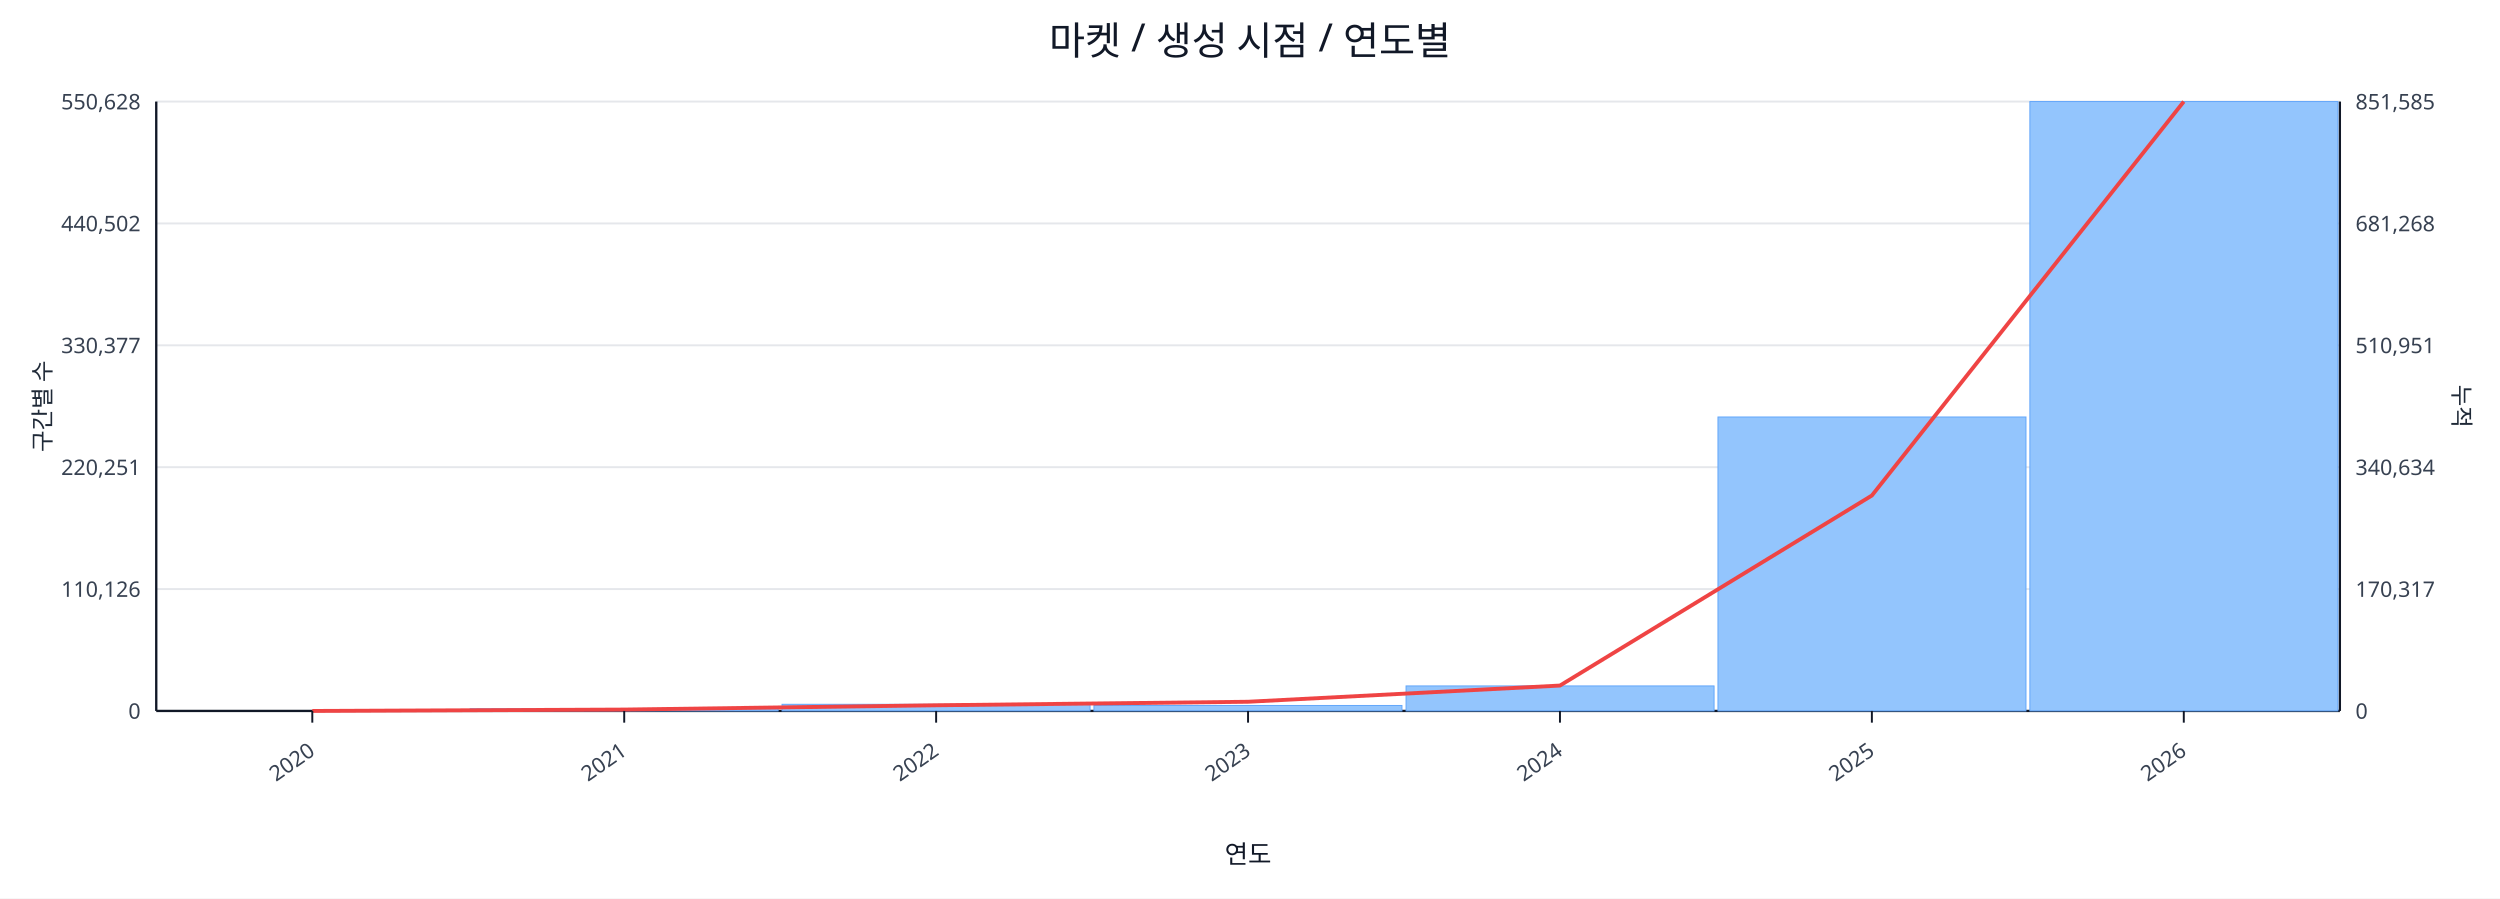
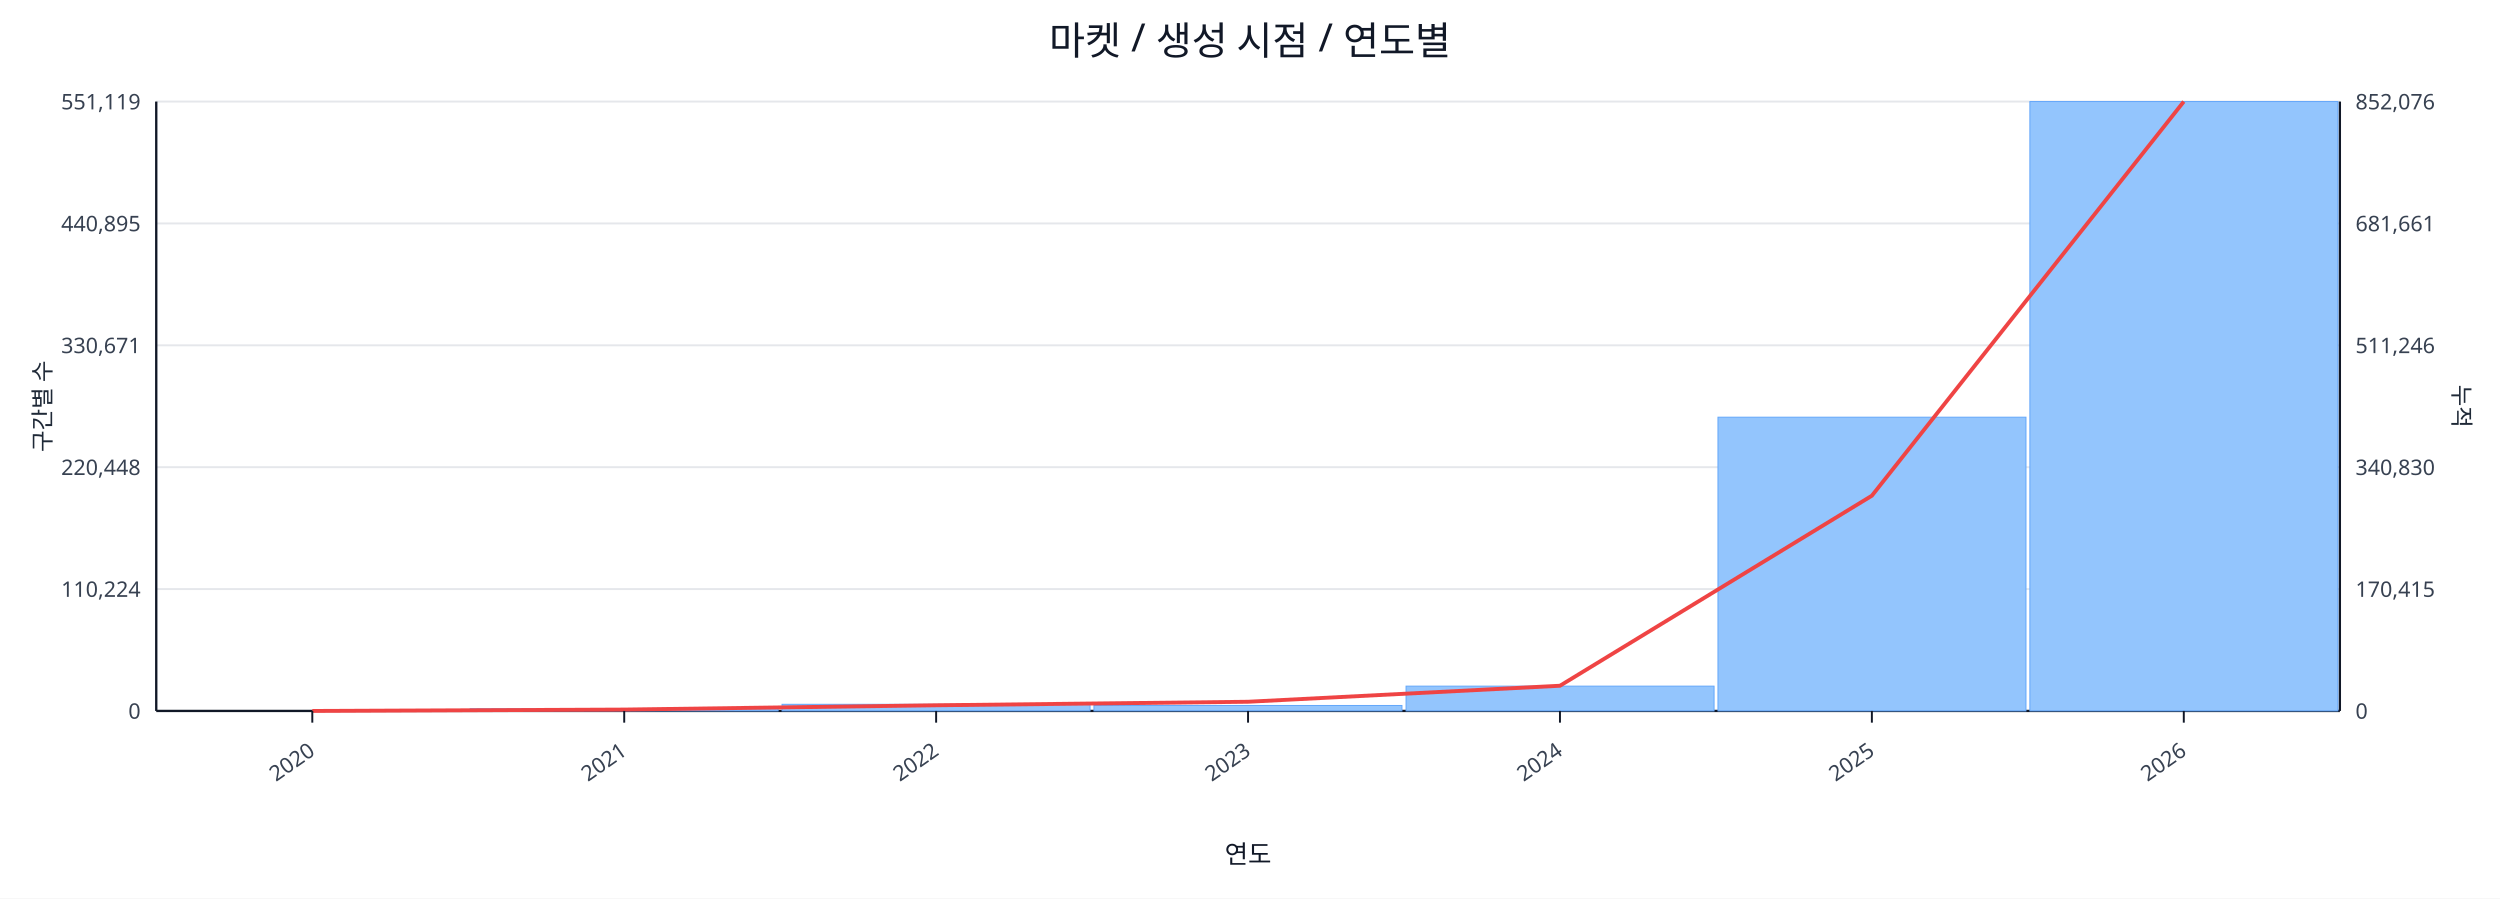
<svg xmlns="http://www.w3.org/2000/svg" width="1280" height="460" viewBox="0 0 1280 460">
  <rect x="0" y="0" width="100%" height="100%" fill="#ffffff" />
  <text x="640.0" y="28" font-size="20" text-anchor="middle" font-family="sans-serif" fill="#111827">마켓 / 생성 시점 / 연도별</text>
  <line x1="80.0" y1="52.0" x2="1198.0" y2="52.0" stroke="#e5e7eb" stroke-width="1" />
-   <text x="72.0" y="56.0" font-size="11" text-anchor="end" font-family="sans-serif" fill="#374151">550,628</text>
-   <text x="1206.0" y="56.0" font-size="11" text-anchor="start" font-family="sans-serif" fill="#374151">851,585</text>
+   <text x="72.0" y="56.0" font-size="11" text-anchor="end" font-family="sans-serif" fill="#374151">551,119</text>
+   <text x="1206.0" y="56.0" font-size="11" text-anchor="start" font-family="sans-serif" fill="#374151">852,076</text>
  <line x1="80.0" y1="114.4" x2="1198.0" y2="114.4" stroke="#e5e7eb" stroke-width="1" />
-   <text x="72.0" y="118.4" font-size="11" text-anchor="end" font-family="sans-serif" fill="#374151">440,502</text>
-   <text x="1206.0" y="118.4" font-size="11" text-anchor="start" font-family="sans-serif" fill="#374151">681,268</text>
+   <text x="72.0" y="118.4" font-size="11" text-anchor="end" font-family="sans-serif" fill="#374151">440,895</text>
+   <text x="1206.0" y="118.4" font-size="11" text-anchor="start" font-family="sans-serif" fill="#374151">681,661</text>
  <line x1="80.0" y1="176.8" x2="1198.0" y2="176.8" stroke="#e5e7eb" stroke-width="1" />
-   <text x="72.0" y="180.8" font-size="11" text-anchor="end" font-family="sans-serif" fill="#374151">330,377</text>
-   <text x="1206.0" y="180.8" font-size="11" text-anchor="start" font-family="sans-serif" fill="#374151">510,951</text>
+   <text x="72.0" y="180.8" font-size="11" text-anchor="end" font-family="sans-serif" fill="#374151">330,671</text>
+   <text x="1206.0" y="180.8" font-size="11" text-anchor="start" font-family="sans-serif" fill="#374151">511,246</text>
  <line x1="80.0" y1="239.2" x2="1198.0" y2="239.2" stroke="#e5e7eb" stroke-width="1" />
-   <text x="72.0" y="243.2" font-size="11" text-anchor="end" font-family="sans-serif" fill="#374151">220,251</text>
-   <text x="1206.0" y="243.2" font-size="11" text-anchor="start" font-family="sans-serif" fill="#374151">340,634</text>
+   <text x="72.0" y="243.2" font-size="11" text-anchor="end" font-family="sans-serif" fill="#374151">220,448</text>
+   <text x="1206.0" y="243.2" font-size="11" text-anchor="start" font-family="sans-serif" fill="#374151">340,830</text>
  <line x1="80.0" y1="301.6" x2="1198.0" y2="301.6" stroke="#e5e7eb" stroke-width="1" />
-   <text x="72.0" y="305.6" font-size="11" text-anchor="end" font-family="sans-serif" fill="#374151">110,126</text>
-   <text x="1206.0" y="305.6" font-size="11" text-anchor="start" font-family="sans-serif" fill="#374151">170,317</text>
+   <text x="72.0" y="305.6" font-size="11" text-anchor="end" font-family="sans-serif" fill="#374151">110,224</text>
+   <text x="1206.0" y="305.6" font-size="11" text-anchor="start" font-family="sans-serif" fill="#374151">170,415</text>
  <line x1="80.0" y1="364.0" x2="1198.0" y2="364.0" stroke="#e5e7eb" stroke-width="1" />
  <text x="72.0" y="368.0" font-size="11" text-anchor="end" font-family="sans-serif" fill="#374151">0</text>
  <text x="1206.0" y="368.0" font-size="11" text-anchor="start" font-family="sans-serif" fill="#374151">0</text>
  <line x1="80.0" y1="364.0" x2="1198.0" y2="364.0" stroke="#111827" stroke-width="1.2" />
  <line x1="80.0" y1="52.0" x2="80.0" y2="364.0" stroke="#111827" stroke-width="1.2" />
  <line x1="1198.0" y1="52.0" x2="1198.0" y2="364.0" stroke="#111827" stroke-width="1.2" />
  <rect x="81.0" y="364.0" width="157.7" height="0.0" fill="#93c5fd" stroke="#60a5fa" stroke-width="0.5" />
  <rect x="240.7" y="362.9" width="157.7" height="1.1" fill="#93c5fd" stroke="#60a5fa" stroke-width="0.5" />
  <rect x="400.4" y="360.6" width="157.7" height="3.4" fill="#93c5fd" stroke="#60a5fa" stroke-width="0.5" />
  <rect x="560.1" y="361.2" width="157.7" height="2.8" fill="#93c5fd" stroke="#60a5fa" stroke-width="0.5" />
-   <rect x="719.9" y="351.2" width="157.7" height="12.8" fill="#93c5fd" stroke="#60a5fa" stroke-width="0.5" />
-   <rect x="879.6" y="213.5" width="157.7" height="150.5" fill="#93c5fd" stroke="#60a5fa" stroke-width="0.5" />
+   <rect x="719.9" y="351.3" width="157.7" height="12.7" fill="#93c5fd" stroke="#60a5fa" stroke-width="0.5" />
+   <rect x="879.6" y="213.6" width="157.7" height="150.4" fill="#93c5fd" stroke="#60a5fa" stroke-width="0.5" />
  <rect x="1039.3" y="52.0" width="157.7" height="312.0" fill="#93c5fd" stroke="#60a5fa" stroke-width="0.5" />
-   <polyline fill="none" stroke="#ef4444" stroke-width="2" points="159.9,364.0 319.6,363.3 479.3,361.1 639.0,359.3 798.7,351.0 958.4,253.7 1118.1,52.0" />
+   <polyline fill="none" stroke="#ef4444" stroke-width="2" points="159.9,364.0 319.6,363.3 479.3,361.1 639.0,359.3 798.7,351.1 958.4,253.8 1118.1,52.0" />
  <line x1="159.9" y1="364.0" x2="159.9" y2="370.0" stroke="#111827" stroke-width="1" />
  <text x="161.9" y="386.0" font-size="11" text-anchor="end" transform="rotate(-35 161.9 386.0)" font-family="sans-serif" fill="#374151">2020</text>
  <line x1="319.6" y1="364.0" x2="319.6" y2="370.0" stroke="#111827" stroke-width="1" />
  <text x="321.6" y="386.0" font-size="11" text-anchor="end" transform="rotate(-35 321.6 386.0)" font-family="sans-serif" fill="#374151">2021</text>
  <line x1="479.3" y1="364.0" x2="479.3" y2="370.0" stroke="#111827" stroke-width="1" />
  <text x="481.3" y="386.0" font-size="11" text-anchor="end" transform="rotate(-35 481.3 386.0)" font-family="sans-serif" fill="#374151">2022</text>
  <line x1="639.0" y1="364.0" x2="639.0" y2="370.0" stroke="#111827" stroke-width="1" />
  <text x="641.0" y="386.0" font-size="11" text-anchor="end" transform="rotate(-35 641.0 386.0)" font-family="sans-serif" fill="#374151">2023</text>
  <line x1="798.7" y1="364.0" x2="798.7" y2="370.0" stroke="#111827" stroke-width="1" />
  <text x="800.7" y="386.0" font-size="11" text-anchor="end" transform="rotate(-35 800.7 386.0)" font-family="sans-serif" fill="#374151">2024</text>
  <line x1="958.4" y1="364.0" x2="958.4" y2="370.0" stroke="#111827" stroke-width="1" />
  <text x="960.4" y="386.0" font-size="11" text-anchor="end" transform="rotate(-35 960.4 386.0)" font-family="sans-serif" fill="#374151">2025</text>
  <line x1="1118.1" y1="364.0" x2="1118.1" y2="370.0" stroke="#111827" stroke-width="1" />
  <text x="1120.1" y="386.0" font-size="11" text-anchor="end" transform="rotate(-35 1120.1 386.0)" font-family="sans-serif" fill="#374151">2026</text>
  <text x="26" y="208.0" font-size="12" transform="rotate(-90 26 208.0)" text-anchor="middle" font-family="sans-serif" fill="#1f2937">구간별 수</text>
  <text x="1256.0" y="208.0" font-size="12" transform="rotate(90 1256.0 208.0)" text-anchor="middle" font-family="sans-serif" fill="#1f2937">누적</text>
  <text x="639.0" y="442.0" font-size="13" text-anchor="middle" font-family="sans-serif" fill="#111827">연도</text>
</svg>
